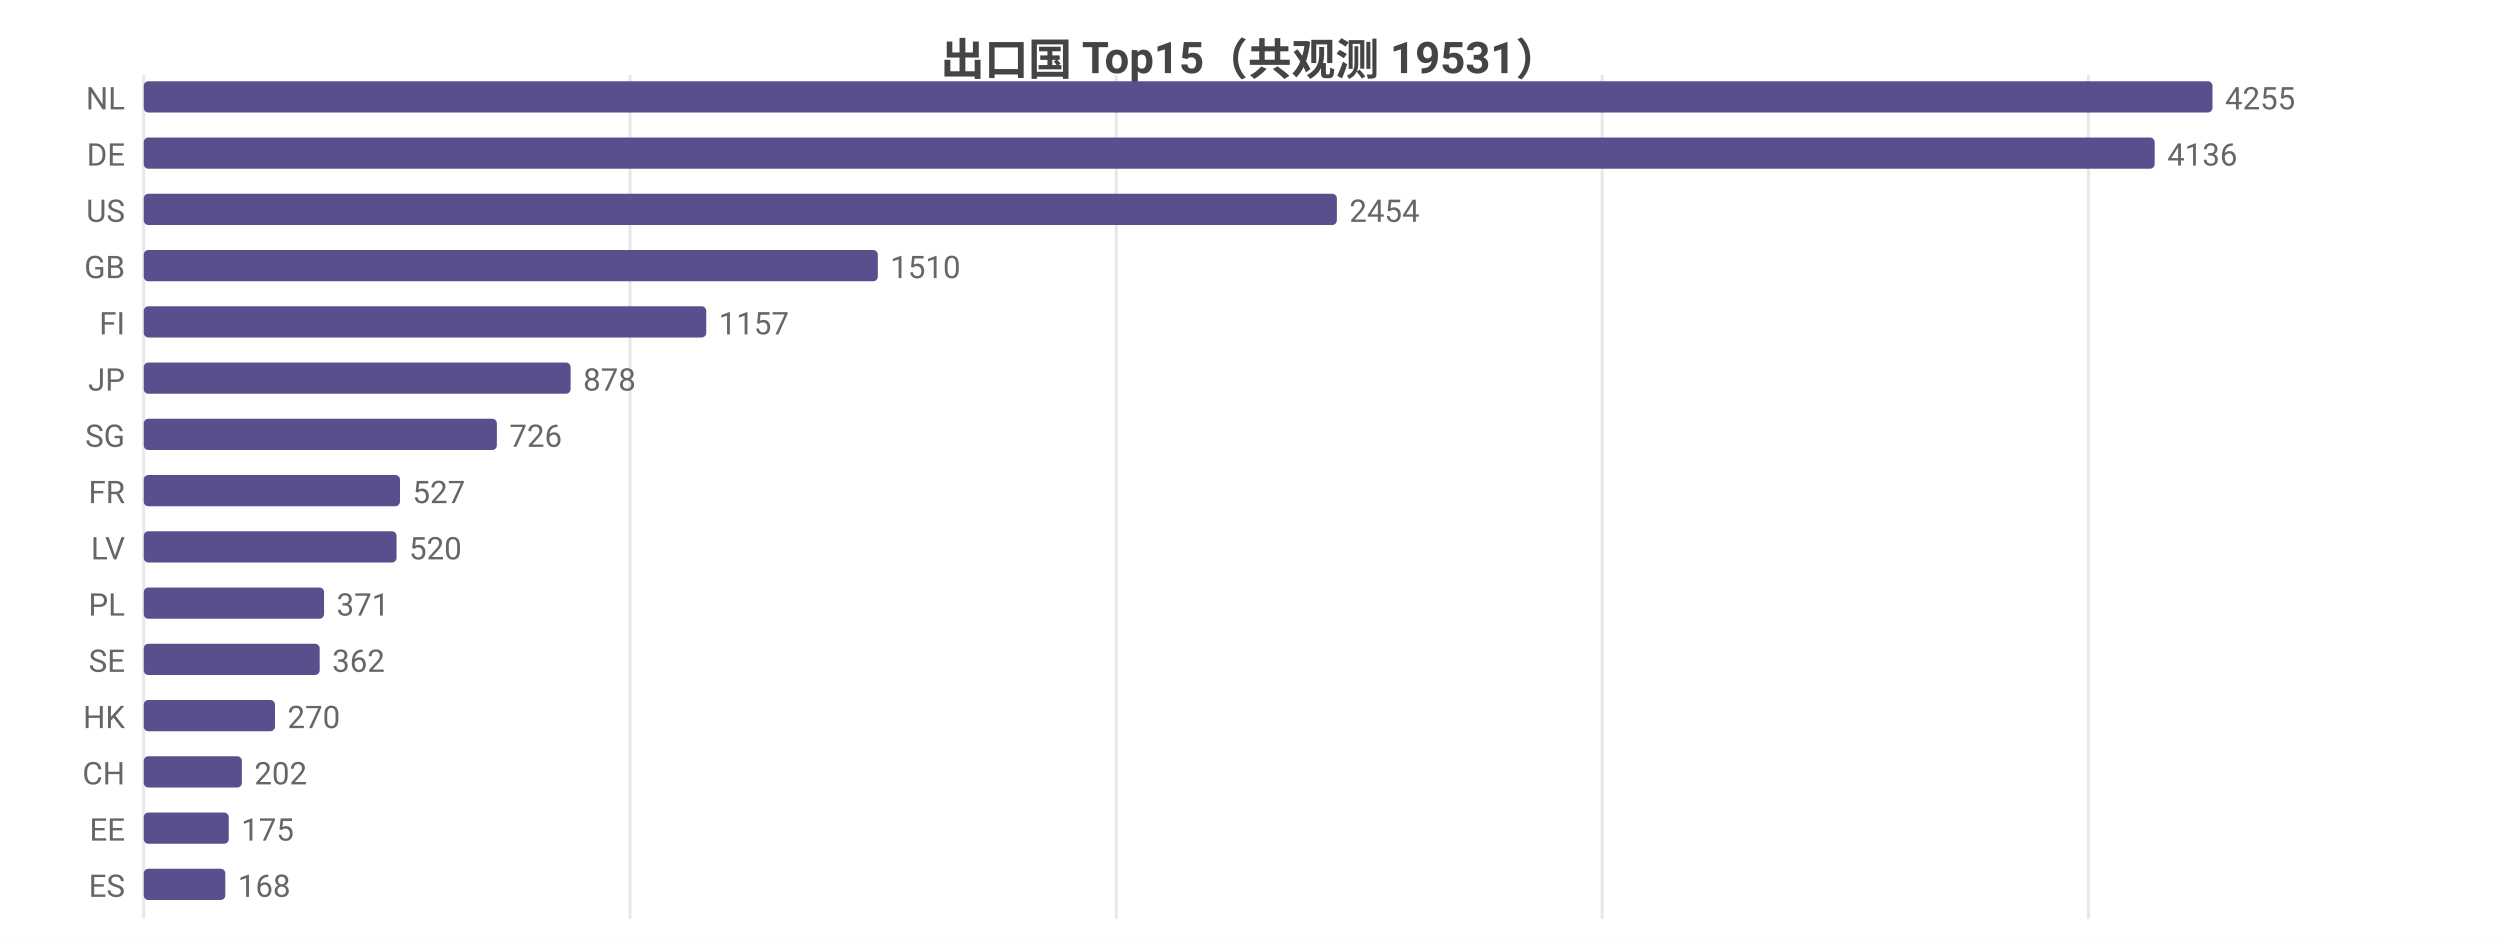
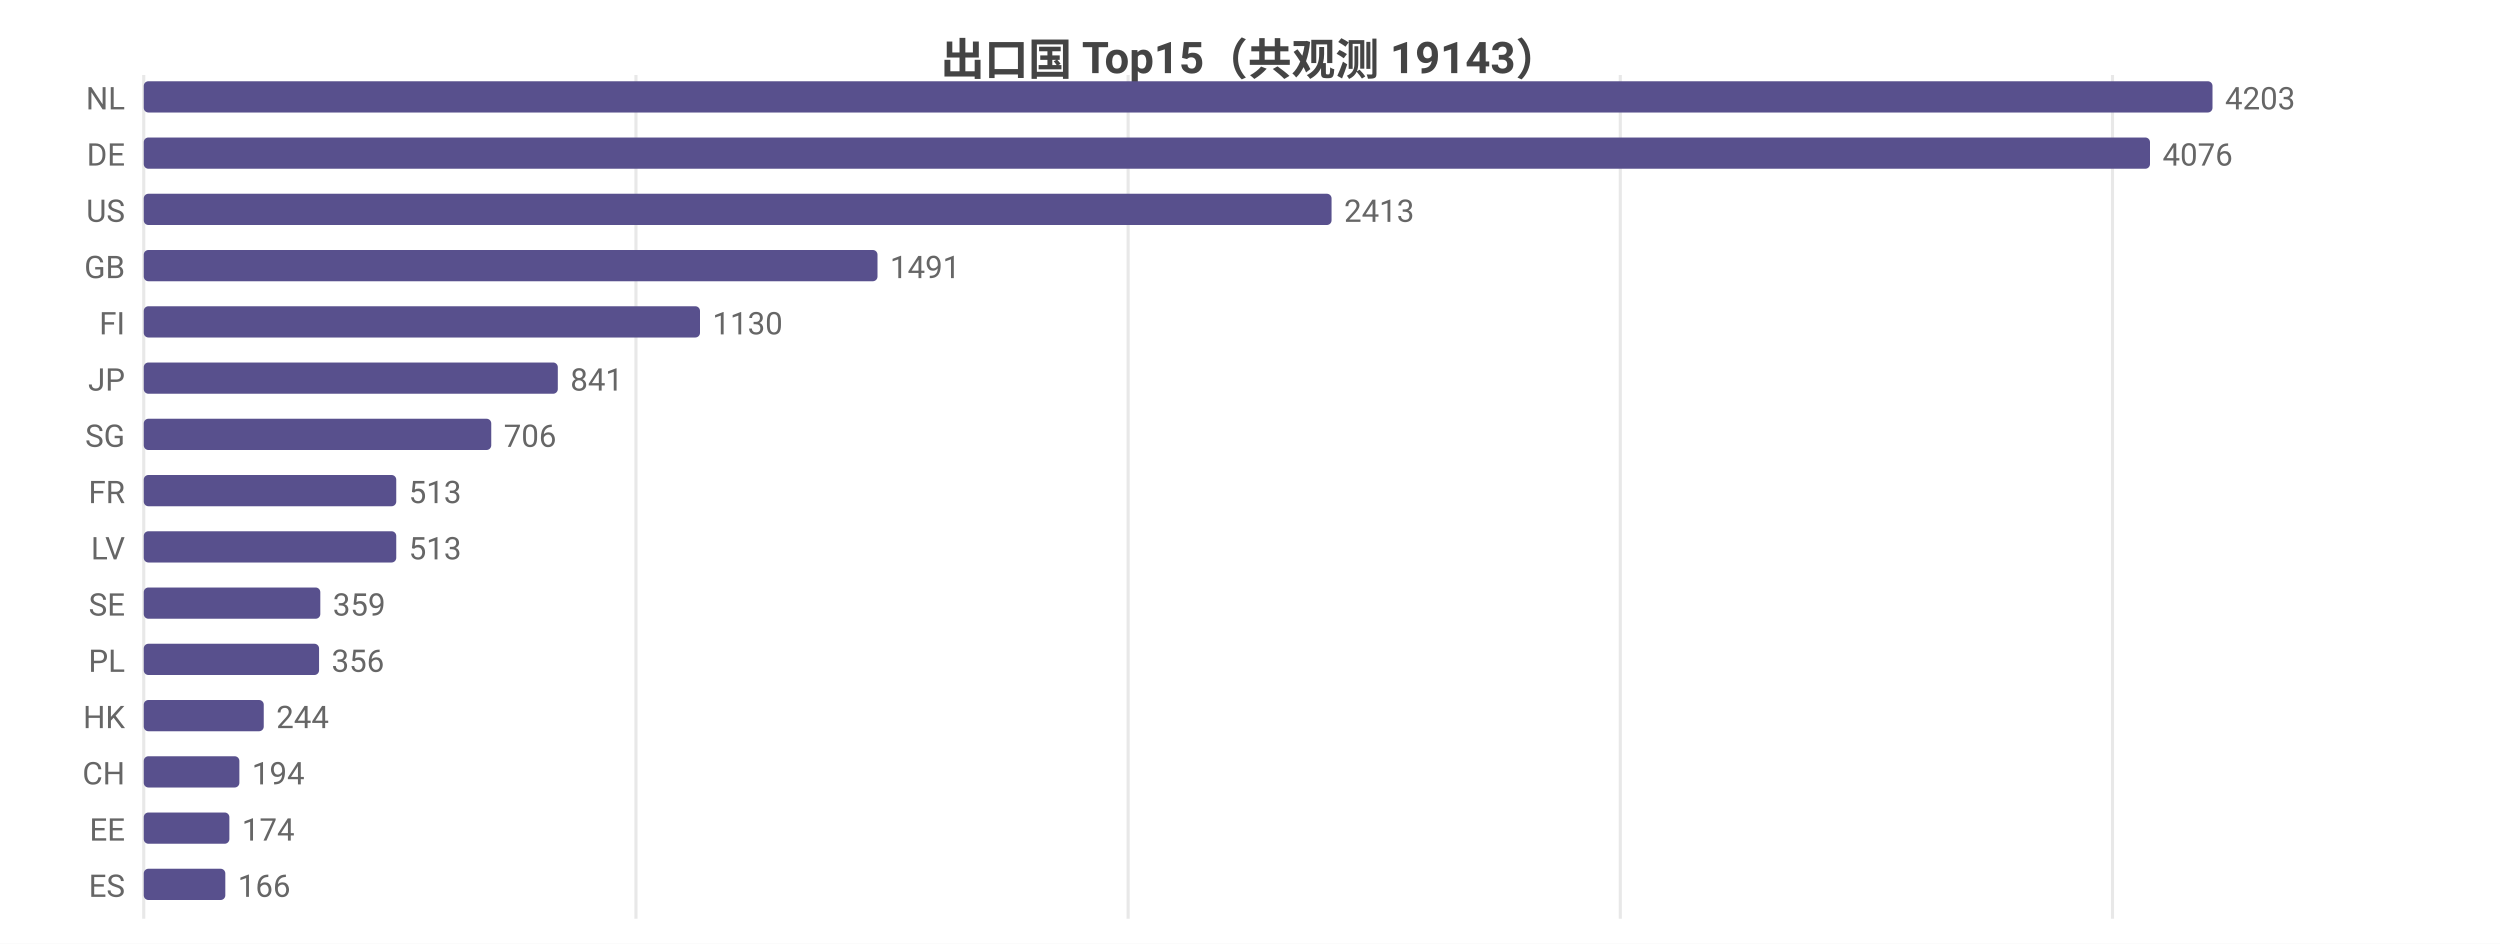
<svg xmlns="http://www.w3.org/2000/svg" width="800" height="302" viewBox="0 0 800 302">
  <rect width="800" height="302" fill="#ffffff" />
  <style>text{font-family:system-ui,-apple-system,'Segoe UI',Roboto,'PingFang SC','Microsoft YaHei','Noto Sans CJK SC',sans-serif}.g{stroke:#e8e8e8;stroke-width:1}.a{stroke:#999;stroke-width:1}.t{font-size:10px;fill:#666}.m{font-size:10px;text-anchor:middle;fill:#666}.e{font-size:10px;text-anchor:end;fill:#666}.l{font-size:11px;fill:#333}.tt{font-size:14px;font-weight:600;text-anchor:middle;fill:#444}.em{font-size:13px;text-anchor:middle;fill:#999}</style>
-   <text class="tt" x="400.0" y="24">出口国 Top15（共观测 19531）</text>
+   <text class="tt" x="400.0" y="24">出口国 Top15（共观测 19143）</text>
  <line class="g" x1="46" y1="24" x2="46" y2="294" />
-   <line class="g" x1="201.6" y1="24" x2="201.6" y2="294" />
-   <line class="g" x1="357.2" y1="24" x2="357.2" y2="294" />
-   <line class="g" x1="512.7" y1="24" x2="512.7" y2="294" />
-   <line class="g" x1="668.3" y1="24" x2="668.3" y2="294" />
+   <line class="g" x1="203.5" y1="24" x2="203.5" y2="294" />
+   <line class="g" x1="361.0" y1="24" x2="361.0" y2="294" />
+   <line class="g" x1="518.5" y1="24" x2="518.5" y2="294" />
+   <line class="g" x1="676.0" y1="24" x2="676.0" y2="294" />
  <text class="e" x="40" y="35">NL</text>
  <rect x="46" y="26" width="662" height="10" fill="#58508d" rx="1.5" />
-   <text class="t" x="712" y="35">4255</text>
+   <text class="t" x="712" y="35">4203</text>
  <text class="e" x="40" y="53">DE</text>
-   <rect x="46" y="44" width="643.5" height="10" fill="#58508d" rx="1.5" />
-   <text class="t" x="693.5" y="53">4136</text>
+   <rect x="46" y="44" width="642.0" height="10" fill="#58508d" rx="1.5" />
+   <text class="t" x="692.0" y="53">4076</text>
  <text class="e" x="40" y="71">US</text>
-   <rect x="46" y="62" width="381.8" height="10" fill="#58508d" rx="1.5" />
-   <text class="t" x="431.8" y="71">2454</text>
+   <rect x="46" y="62" width="380.1" height="10" fill="#58508d" rx="1.5" />
+   <text class="t" x="430.1" y="71">2413</text>
  <text class="e" x="40" y="89">GB</text>
-   <rect x="46" y="80" width="234.9" height="10" fill="#58508d" rx="1.5" />
-   <text class="t" x="284.9" y="89">1510</text>
+   <rect x="46" y="80" width="234.8" height="10" fill="#58508d" rx="1.5" />
+   <text class="t" x="284.8" y="89">1491</text>
  <text class="e" x="40" y="107">FI</text>
-   <rect x="46" y="98" width="180.0" height="10" fill="#58508d" rx="1.5" />
-   <text class="t" x="230.0" y="107">1157</text>
+   <rect x="46" y="98" width="178.0" height="10" fill="#58508d" rx="1.5" />
+   <text class="t" x="228.0" y="107">1130</text>
  <text class="e" x="40" y="125">JP</text>
-   <rect x="46" y="116" width="136.6" height="10" fill="#58508d" rx="1.5" />
-   <text class="t" x="186.6" y="125">878</text>
+   <rect x="46" y="116" width="132.5" height="10" fill="#58508d" rx="1.5" />
+   <text class="t" x="182.5" y="125">841</text>
  <text class="e" x="40" y="143">SG</text>
-   <rect x="46" y="134" width="113.0" height="10" fill="#58508d" rx="1.5" />
-   <text class="t" x="163.0" y="143">726</text>
+   <rect x="46" y="134" width="111.2" height="10" fill="#58508d" rx="1.5" />
+   <text class="t" x="161.2" y="143">706</text>
  <text class="e" x="40" y="161">FR</text>
-   <rect x="46" y="152" width="82.0" height="10" fill="#58508d" rx="1.5" />
-   <text class="t" x="132.0" y="161">527</text>
+   <rect x="46" y="152" width="80.8" height="10" fill="#58508d" rx="1.5" />
+   <text class="t" x="130.8" y="161">513</text>
  <text class="e" x="40" y="179">LV</text>
-   <rect x="46" y="170" width="80.9" height="10" fill="#58508d" rx="1.5" />
-   <text class="t" x="130.9" y="179">520</text>
-   <text class="e" x="40" y="197">PL</text>
-   <rect x="46" y="188" width="57.7" height="10" fill="#58508d" rx="1.5" />
-   <text class="t" x="107.7" y="197">371</text>
-   <text class="e" x="40" y="215">SE</text>
-   <rect x="46" y="206" width="56.3" height="10" fill="#58508d" rx="1.5" />
-   <text class="t" x="106.3" y="215">362</text>
+   <rect x="46" y="170" width="80.8" height="10" fill="#58508d" rx="1.5" />
+   <text class="t" x="130.8" y="179">513</text>
+   <text class="e" x="40" y="197">SE</text>
+   <rect x="46" y="188" width="56.5" height="10" fill="#58508d" rx="1.5" />
+   <text class="t" x="106.5" y="197">359</text>
+   <text class="e" x="40" y="215">PL</text>
+   <rect x="46" y="206" width="56.1" height="10" fill="#58508d" rx="1.5" />
+   <text class="t" x="106.1" y="215">356</text>
  <text class="e" x="40" y="233">HK</text>
-   <rect x="46" y="224" width="42.0" height="10" fill="#58508d" rx="1.5" />
-   <text class="t" x="92.0" y="233">270</text>
+   <rect x="46" y="224" width="38.4" height="10" fill="#58508d" rx="1.5" />
+   <text class="t" x="88.4" y="233">244</text>
  <text class="e" x="40" y="251">CH</text>
-   <rect x="46" y="242" width="31.4" height="10" fill="#58508d" rx="1.5" />
-   <text class="t" x="81.4" y="251">202</text>
+   <rect x="46" y="242" width="30.6" height="10" fill="#58508d" rx="1.5" />
+   <text class="t" x="80.6" y="251">194</text>
  <text class="e" x="40" y="269">EE</text>
-   <rect x="46" y="260" width="27.2" height="10" fill="#58508d" rx="1.5" />
-   <text class="t" x="77.2" y="269">175</text>
+   <rect x="46" y="260" width="27.4" height="10" fill="#58508d" rx="1.5" />
+   <text class="t" x="77.4" y="269">174</text>
  <text class="e" x="40" y="287">ES</text>
  <rect x="46" y="278" width="26.1" height="10" fill="#58508d" rx="1.5" />
-   <text class="t" x="76.1" y="287">168</text>
+   <text class="t" x="76.1" y="287">166</text>
</svg>
